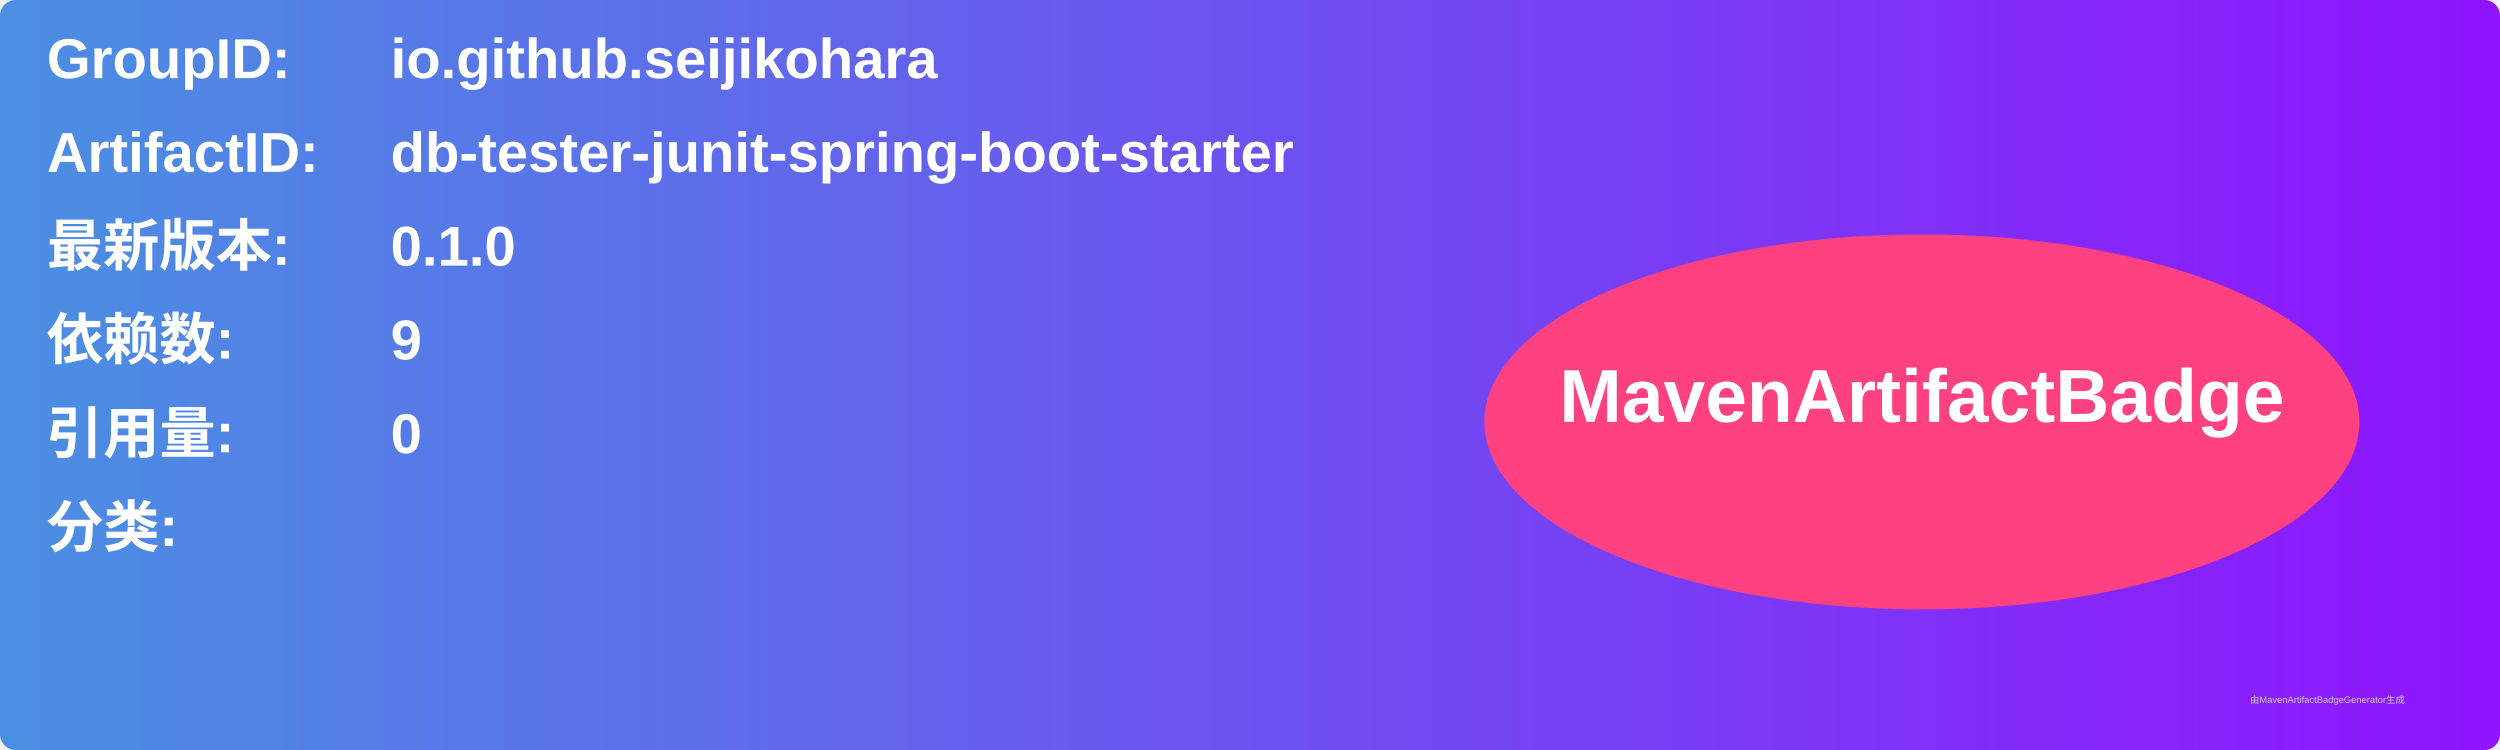
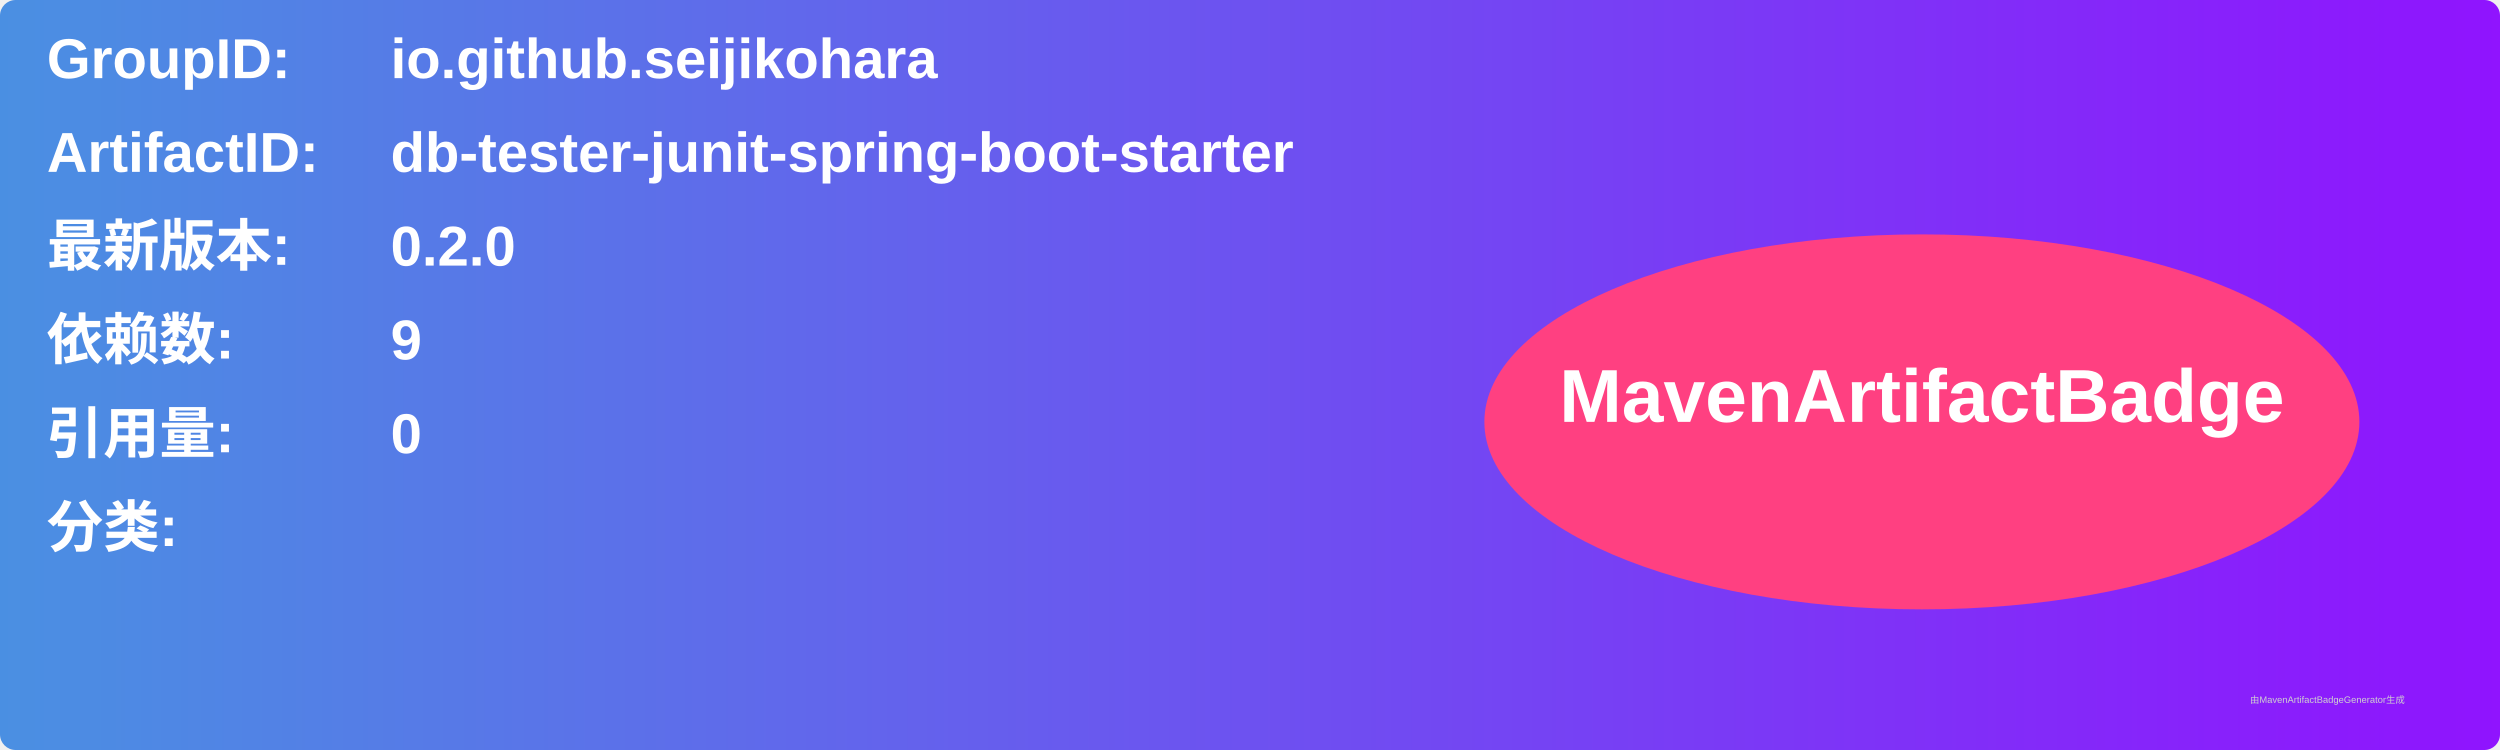
<svg xmlns="http://www.w3.org/2000/svg" width="800" height="240" viewBox="0 0 800 240">
  <linearGradient id="grad" x1="0%" y1="0%" x2="100%" y2="0%">
    <stop offset="0%" stop-color="#4a90e2" />
    <stop offset="100%" stop-color="#9013fe" />
  </linearGradient>
  <rect width="100%" height="100%" rx="5" ry="5" fill="url(#grad)" />
  <g transform="translate(15, 15)">
    <text x="0" y="10" font-family="Arial" font-size="18" fill="white" font-weight="bold" width="260">GroupID:</text>
    <text x="110" y="10" font-family="Arial" font-size="18" fill="white" font-weight="bold" width="460">io.github.seijikohara</text>
    <text x="0" y="40" font-family="Arial" font-size="18" fill="white" font-weight="bold" width="260">ArtifactID:</text>
    <text x="110" y="40" font-family="Arial" font-size="18" fill="white" font-weight="bold" width="460">db-tester-junit-spring-boot-starter</text>
    <text x="0" y="70" font-family="Arial" font-size="18" fill="white" font-weight="bold">最新版本:</text>
    <text x="110" y="70" font-family="Arial" font-size="18" fill="white" font-weight="bold">
-       <tspan font-weight="bold">0.1.0</tspan>
+       <tspan font-weight="bold">0.2.0</tspan>
    </text>
    <text x="0" y="100" font-family="Arial" font-size="18" fill="white" font-weight="bold">依赖数: </text>
    <text x="110" y="100" font-family="Arial" font-size="18" fill="white">
      <tspan font-weight="bold">9</tspan>
    </text>
    <text x="0" y="130" font-family="Arial" font-size="18" fill="white" font-weight="bold">引用量: </text>
    <text x="110" y="130" font-family="Arial" font-size="18" fill="white">
      <tspan font-weight="bold">0</tspan>
    </text>
    <text x="0" y="160" font-family="Arial" font-size="18" fill="white" font-weight="bold">分类:</text>
    <text x="10" y="190" font-family="Arial" font-size="10" fill="white">
      <tspan font-weight="bold" />
    </text>
    <ellipse cx="600" cy="120" rx="140" ry="60" fill="#ff4081" />
    <text x="600" y="120" text-anchor="middle" font-family="Arial" font-size="24" fill="white" font-weight="bold">MavenArtifactBadge</text>
  </g>
  <text x="720" y="225" font-family="Arial" font-size="3" fill="#d0d0d0">由MavenArtifactBadgeGenerator生成</text>
</svg>
